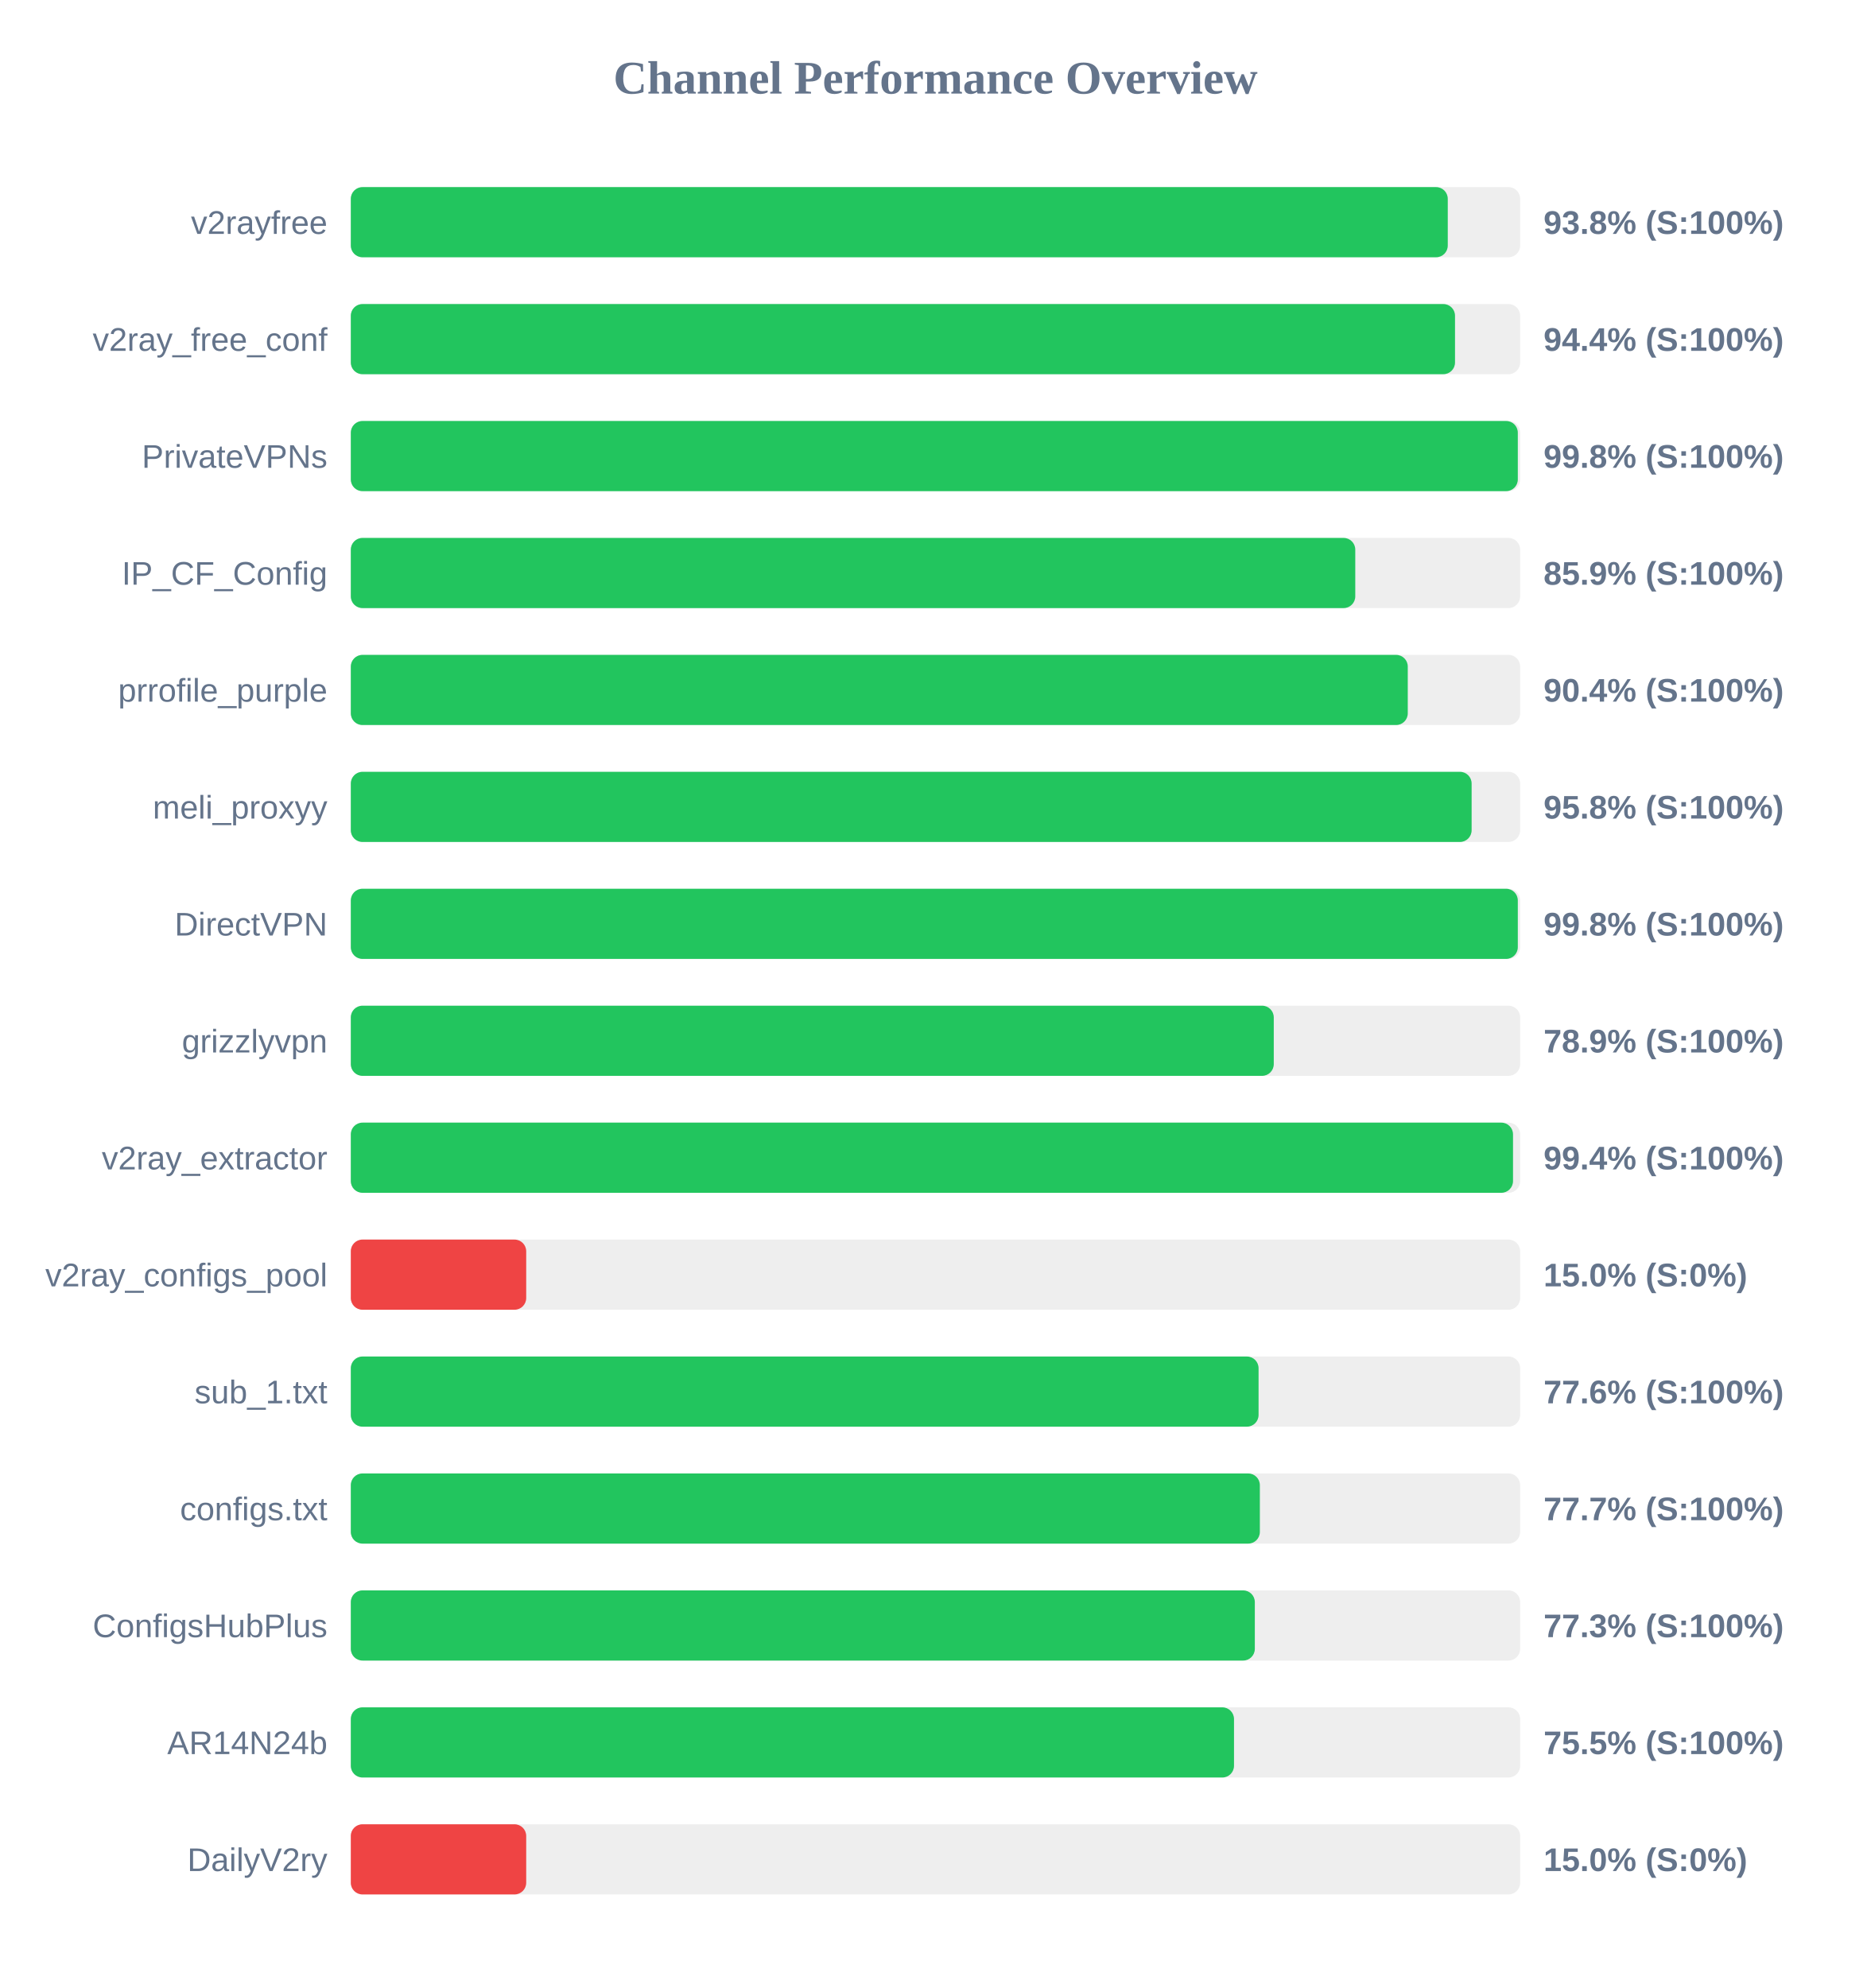
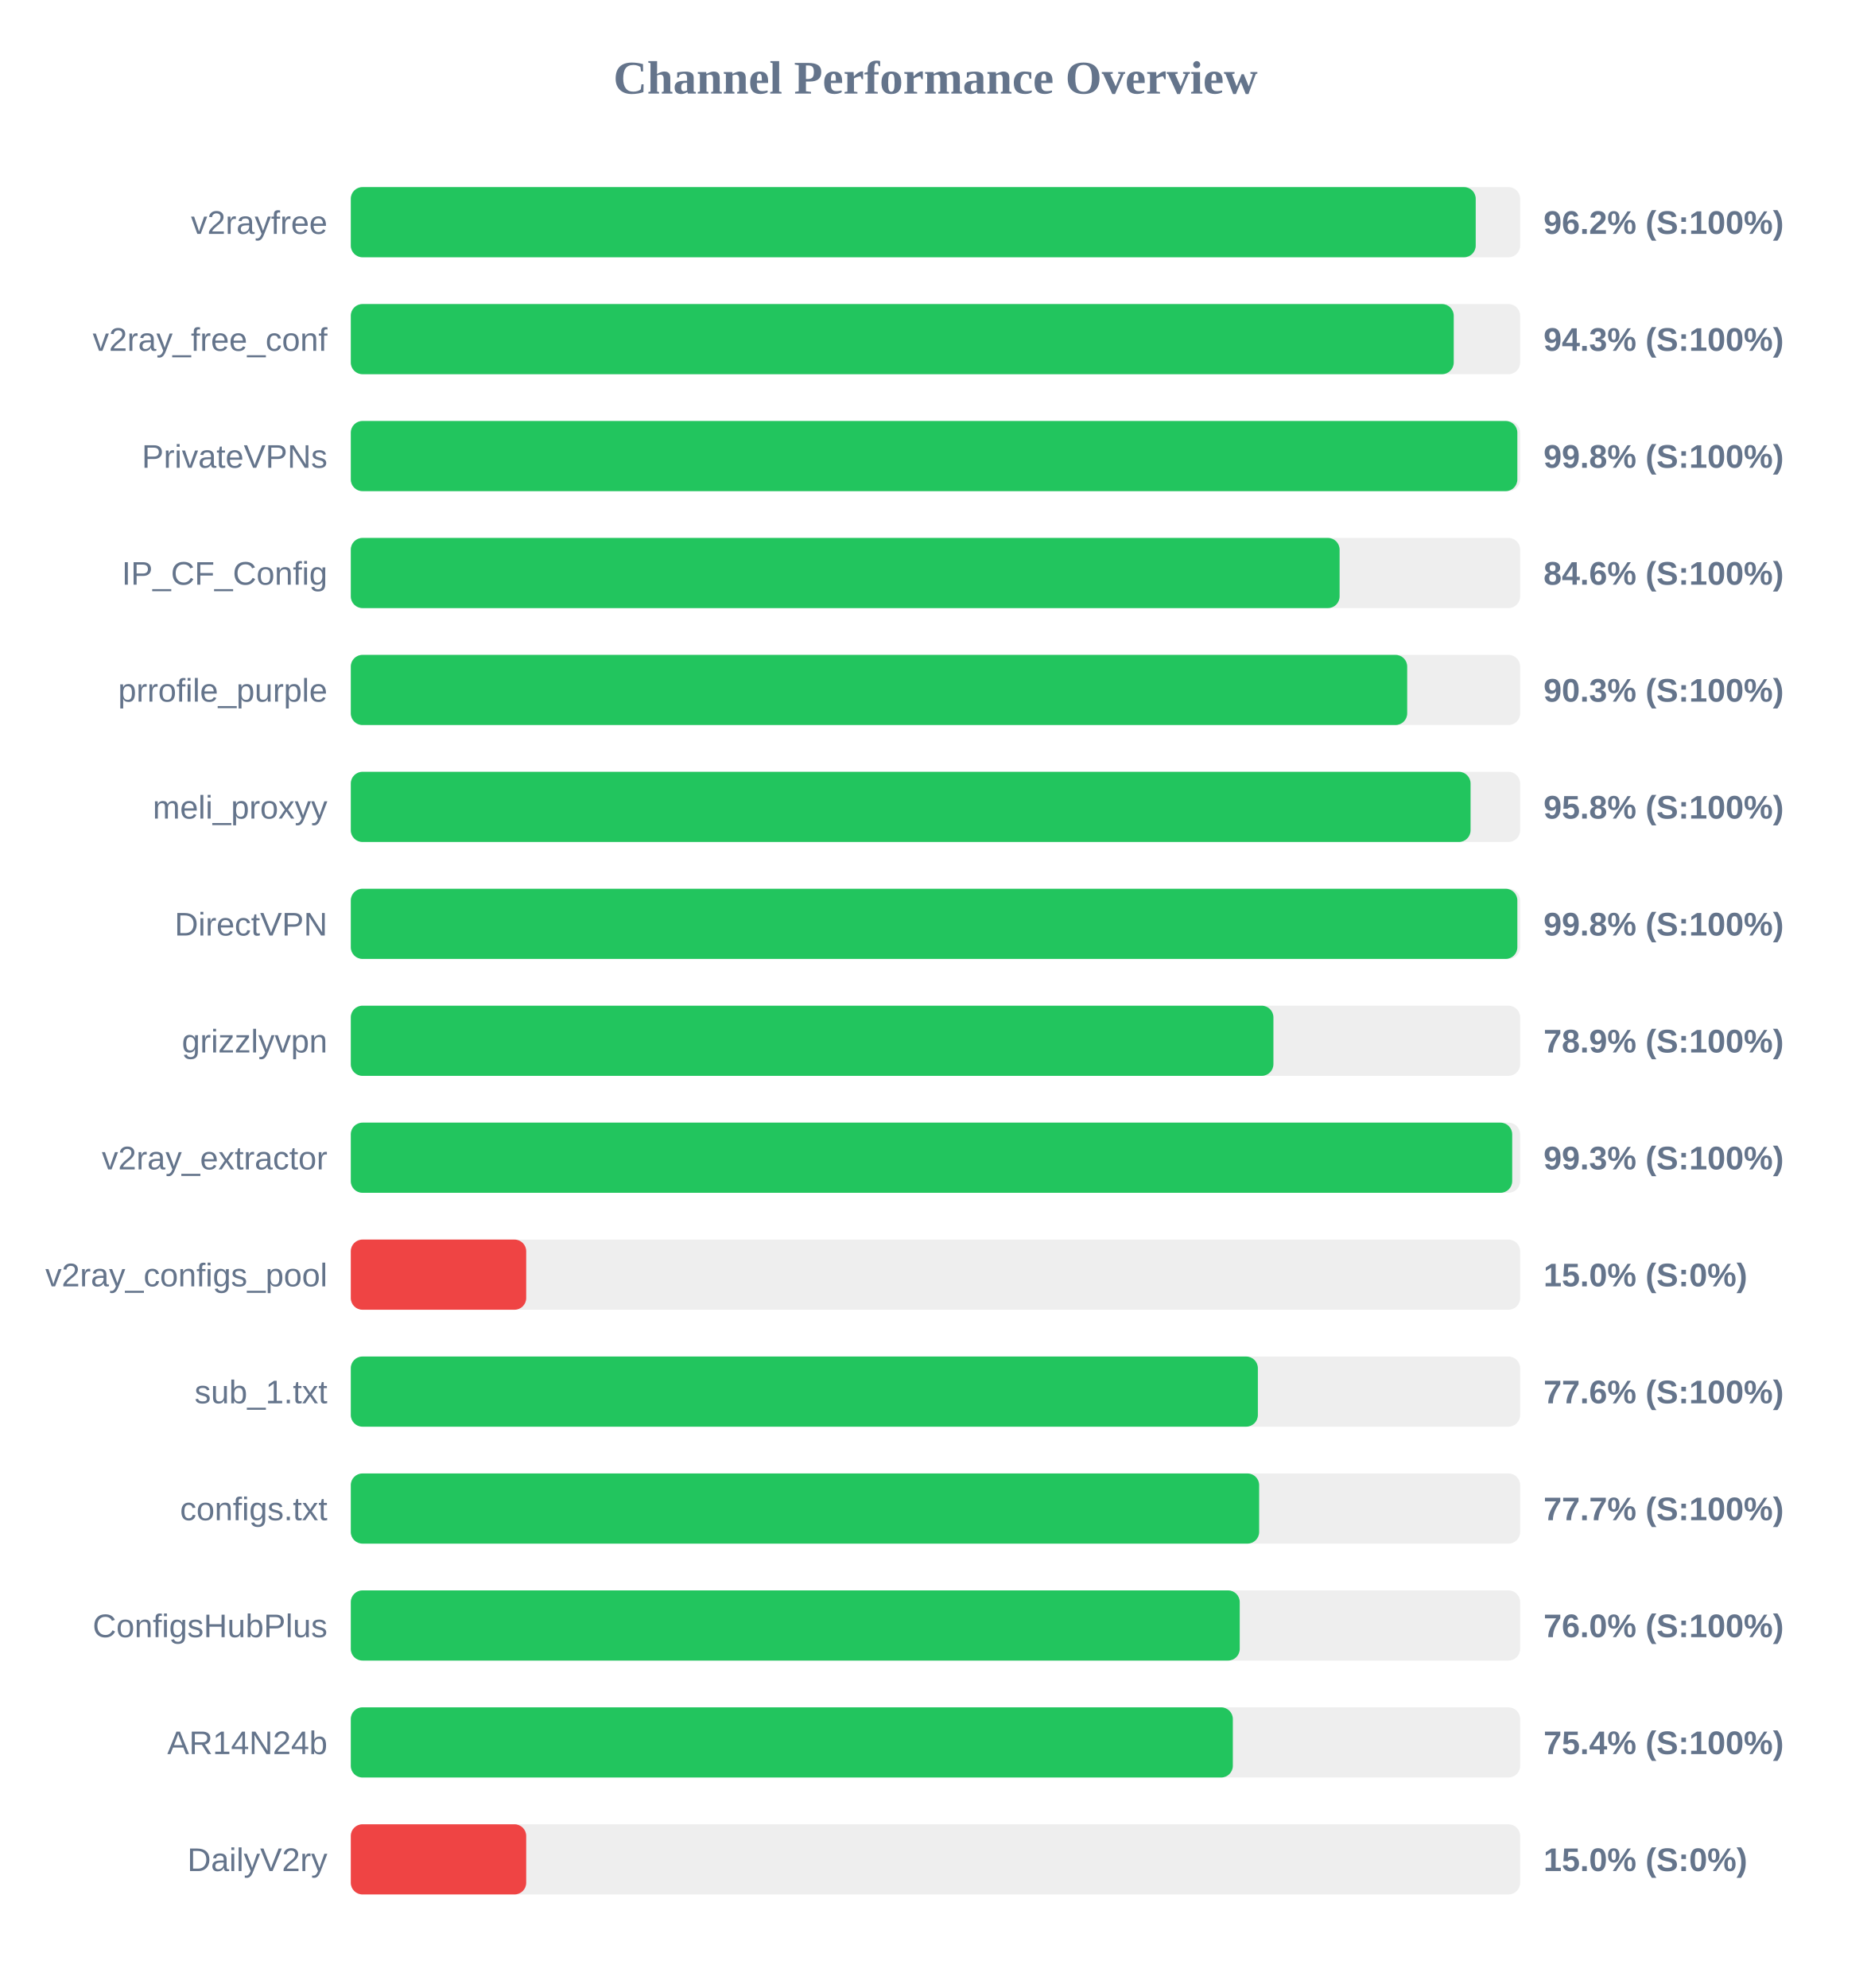
<svg xmlns="http://www.w3.org/2000/svg" width="800" height="850" version="1.1">
  <style>
        .row { font: 14px Arial; fill: #64748b; }
        .score { font: bold 14px Arial; fill: #64748b; }
    </style>
  <text x="400" y="40" text-anchor="middle" font-size="20px" font-weight="bold" fill="#64748b">Channel Performance Overview</text>
  <rect x="150" y="80" width="500" height="30" fill="#eee" rx="5" />
-   <rect x="150" y="80" width="469.05" height="30" fill="#22c55e" rx="5" />
+   <rect x="150" y="80" width="481.0" height="30" fill="#22c55e" rx="5" />
  <text x="140" y="100" text-anchor="end" class="row">v2rayfree</text>
-   <text x="660" y="100" text-anchor="start" class="score">93.8% (S:100%)</text>
+   <text x="660" y="100" text-anchor="start" class="score">96.2% (S:100%)</text>
  <rect x="150" y="130" width="500" height="30" fill="#eee" rx="5" />
-   <rect x="150" y="130" width="472.15" height="30" fill="#22c55e" rx="5" />
+   <rect x="150" y="130" width="471.6" height="30" fill="#22c55e" rx="5" />
  <text x="140" y="150" text-anchor="end" class="row">v2ray_free_conf</text>
-   <text x="660" y="150" text-anchor="start" class="score">94.4% (S:100%)</text>
+   <text x="660" y="150" text-anchor="start" class="score">94.3% (S:100%)</text>
  <rect x="150" y="180" width="500" height="30" fill="#eee" rx="5" />
-   <rect x="150" y="180" width="499.0" height="30" fill="#22c55e" rx="5" />
+   <rect x="150" y="180" width="498.8" height="30" fill="#22c55e" rx="5" />
  <text x="140" y="200" text-anchor="end" class="row">PrivateVPNs</text>
  <text x="660" y="200" text-anchor="start" class="score">99.8% (S:100%)</text>
  <rect x="150" y="230" width="500" height="30" fill="#eee" rx="5" />
-   <rect x="150" y="230" width="429.5" height="30" fill="#22c55e" rx="5" />
+   <rect x="150" y="230" width="422.8" height="30" fill="#22c55e" rx="5" />
  <text x="140" y="250" text-anchor="end" class="row">IP_CF_Config</text>
-   <text x="660" y="250" text-anchor="start" class="score">85.9% (S:100%)</text>
+   <text x="660" y="250" text-anchor="start" class="score">84.6% (S:100%)</text>
  <rect x="150" y="280" width="500" height="30" fill="#eee" rx="5" />
-   <rect x="150" y="280" width="451.95" height="30" fill="#22c55e" rx="5" />
+   <rect x="150" y="280" width="451.7" height="30" fill="#22c55e" rx="5" />
  <text x="140" y="300" text-anchor="end" class="row">prrofile_purple</text>
-   <text x="660" y="300" text-anchor="start" class="score">90.4% (S:100%)</text>
+   <text x="660" y="300" text-anchor="start" class="score">90.3% (S:100%)</text>
  <rect x="150" y="330" width="500" height="30" fill="#eee" rx="5" />
-   <rect x="150" y="330" width="479.25" height="30" fill="#22c55e" rx="5" />
+   <rect x="150" y="330" width="478.8" height="30" fill="#22c55e" rx="5" />
  <text x="140" y="350" text-anchor="end" class="row">meli_proxyy</text>
  <text x="660" y="350" text-anchor="start" class="score">95.8% (S:100%)</text>
  <rect x="150" y="380" width="500" height="30" fill="#eee" rx="5" />
-   <rect x="150" y="380" width="499.0" height="30" fill="#22c55e" rx="5" />
+   <rect x="150" y="380" width="498.8" height="30" fill="#22c55e" rx="5" />
  <text x="140" y="400" text-anchor="end" class="row">DirectVPN</text>
  <text x="660" y="400" text-anchor="start" class="score">99.8% (S:100%)</text>
  <rect x="150" y="430" width="500" height="30" fill="#eee" rx="5" />
-   <rect x="150" y="430" width="394.65" height="30" fill="#22c55e" rx="5" />
+   <rect x="150" y="430" width="394.5" height="30" fill="#22c55e" rx="5" />
  <text x="140" y="450" text-anchor="end" class="row">grizzlyvpn</text>
  <text x="660" y="450" text-anchor="start" class="score">78.9% (S:100%)</text>
  <rect x="150" y="480" width="500" height="30" fill="#eee" rx="5" />
-   <rect x="150" y="480" width="496.95" height="30" fill="#22c55e" rx="5" />
+   <rect x="150" y="480" width="496.6" height="30" fill="#22c55e" rx="5" />
  <text x="140" y="500" text-anchor="end" class="row">v2ray_extractor</text>
-   <text x="660" y="500" text-anchor="start" class="score">99.4% (S:100%)</text>
+   <text x="660" y="500" text-anchor="start" class="score">99.3% (S:100%)</text>
  <rect x="150" y="530" width="500" height="30" fill="#eee" rx="5" />
  <rect x="150" y="530" width="75.0" height="30" fill="#ef4444" rx="5" />
  <text x="140" y="550" text-anchor="end" class="row">v2ray_configs_pool</text>
  <text x="660" y="550" text-anchor="start" class="score">15.0% (S:0%)</text>
  <rect x="150" y="580" width="500" height="30" fill="#eee" rx="5" />
-   <rect x="150" y="580" width="388.15" height="30" fill="#22c55e" rx="5" />
+   <rect x="150" y="580" width="387.85" height="30" fill="#22c55e" rx="5" />
  <text x="140" y="600" text-anchor="end" class="row">sub_1.txt</text>
  <text x="660" y="600" text-anchor="start" class="score">77.6% (S:100%)</text>
  <rect x="150" y="630" width="500" height="30" fill="#eee" rx="5" />
-   <rect x="150" y="630" width="388.7" height="30" fill="#22c55e" rx="5" />
+   <rect x="150" y="630" width="388.4" height="30" fill="#22c55e" rx="5" />
  <text x="140" y="650" text-anchor="end" class="row">configs.txt</text>
  <text x="660" y="650" text-anchor="start" class="score">77.7% (S:100%)</text>
  <rect x="150" y="680" width="500" height="30" fill="#eee" rx="5" />
-   <rect x="150" y="680" width="386.55" height="30" fill="#22c55e" rx="5" />
+   <rect x="150" y="680" width="380.1" height="30" fill="#22c55e" rx="5" />
  <text x="140" y="700" text-anchor="end" class="row">ConfigsHubPlus</text>
-   <text x="660" y="700" text-anchor="start" class="score">77.3% (S:100%)</text>
+   <text x="660" y="700" text-anchor="start" class="score">76.0% (S:100%)</text>
  <rect x="150" y="730" width="500" height="30" fill="#eee" rx="5" />
-   <rect x="150" y="730" width="377.65" height="30" fill="#22c55e" rx="5" />
+   <rect x="150" y="730" width="377.15" height="30" fill="#22c55e" rx="5" />
  <text x="140" y="750" text-anchor="end" class="row">AR14N24b</text>
-   <text x="660" y="750" text-anchor="start" class="score">75.5% (S:100%)</text>
+   <text x="660" y="750" text-anchor="start" class="score">75.4% (S:100%)</text>
  <rect x="150" y="780" width="500" height="30" fill="#eee" rx="5" />
  <rect x="150" y="780" width="75.0" height="30" fill="#ef4444" rx="5" />
  <text x="140" y="800" text-anchor="end" class="row">DailyV2ry</text>
  <text x="660" y="800" text-anchor="start" class="score">15.0% (S:0%)</text>
</svg>
